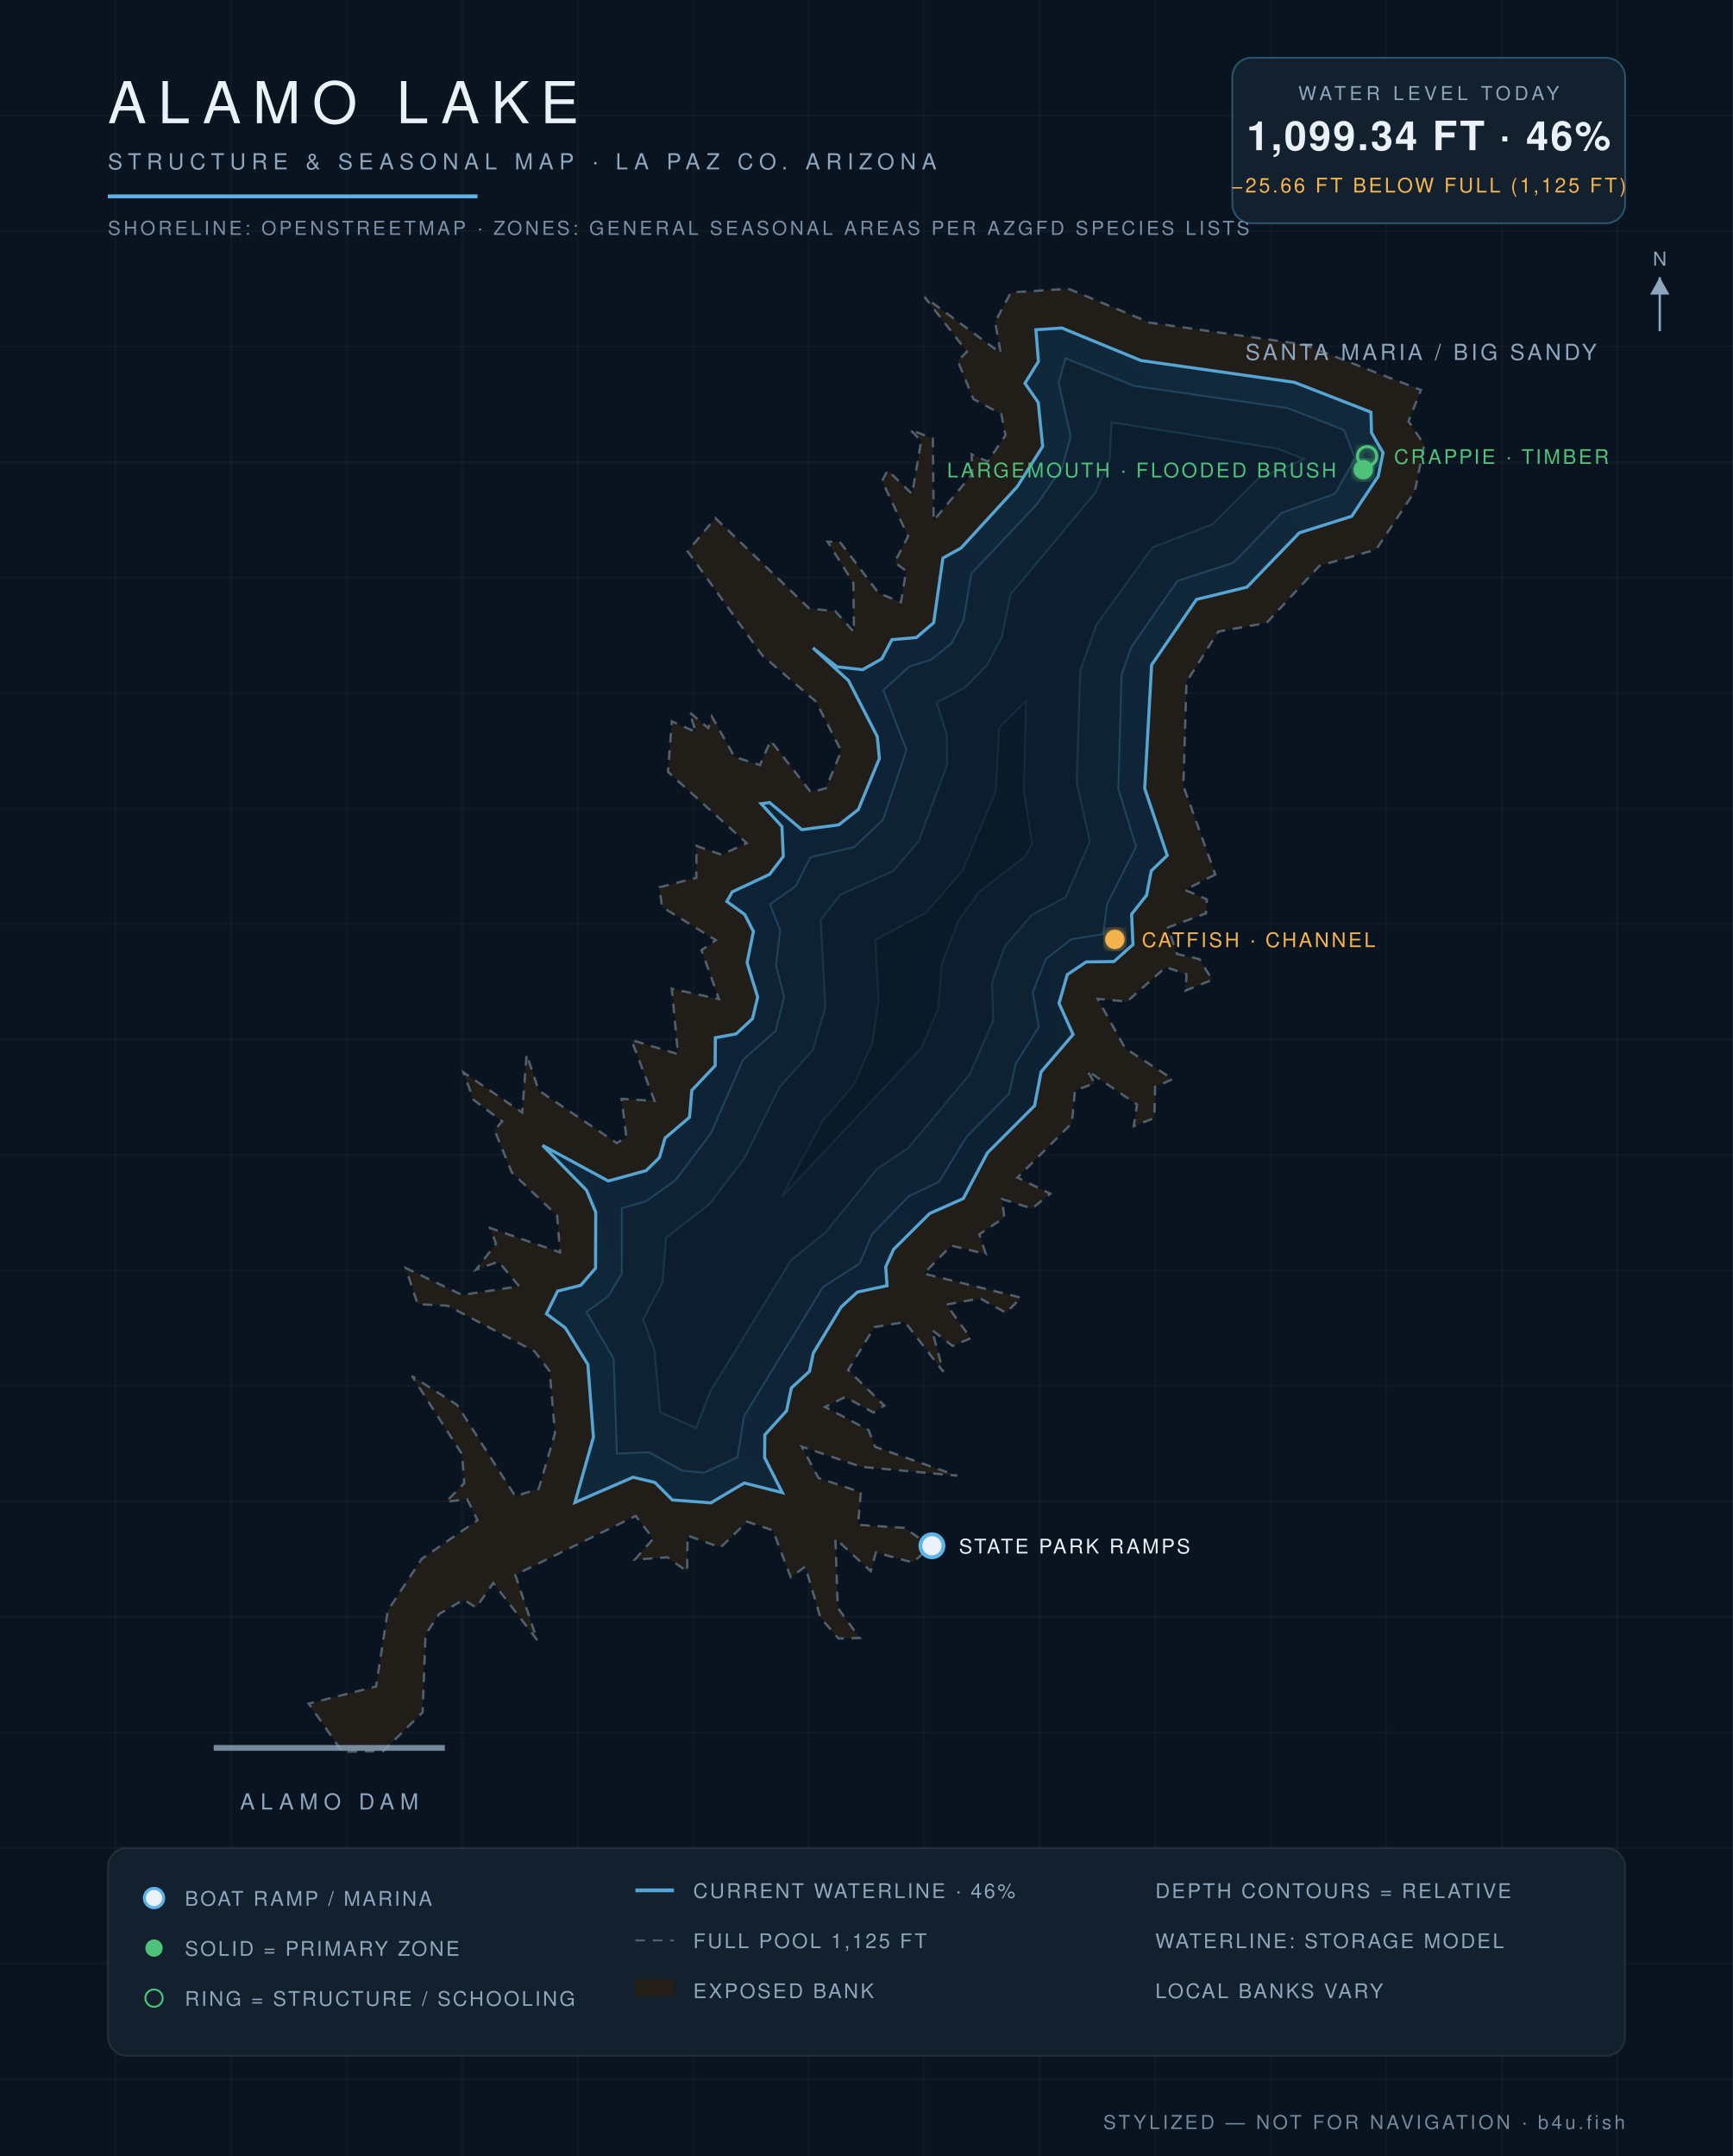
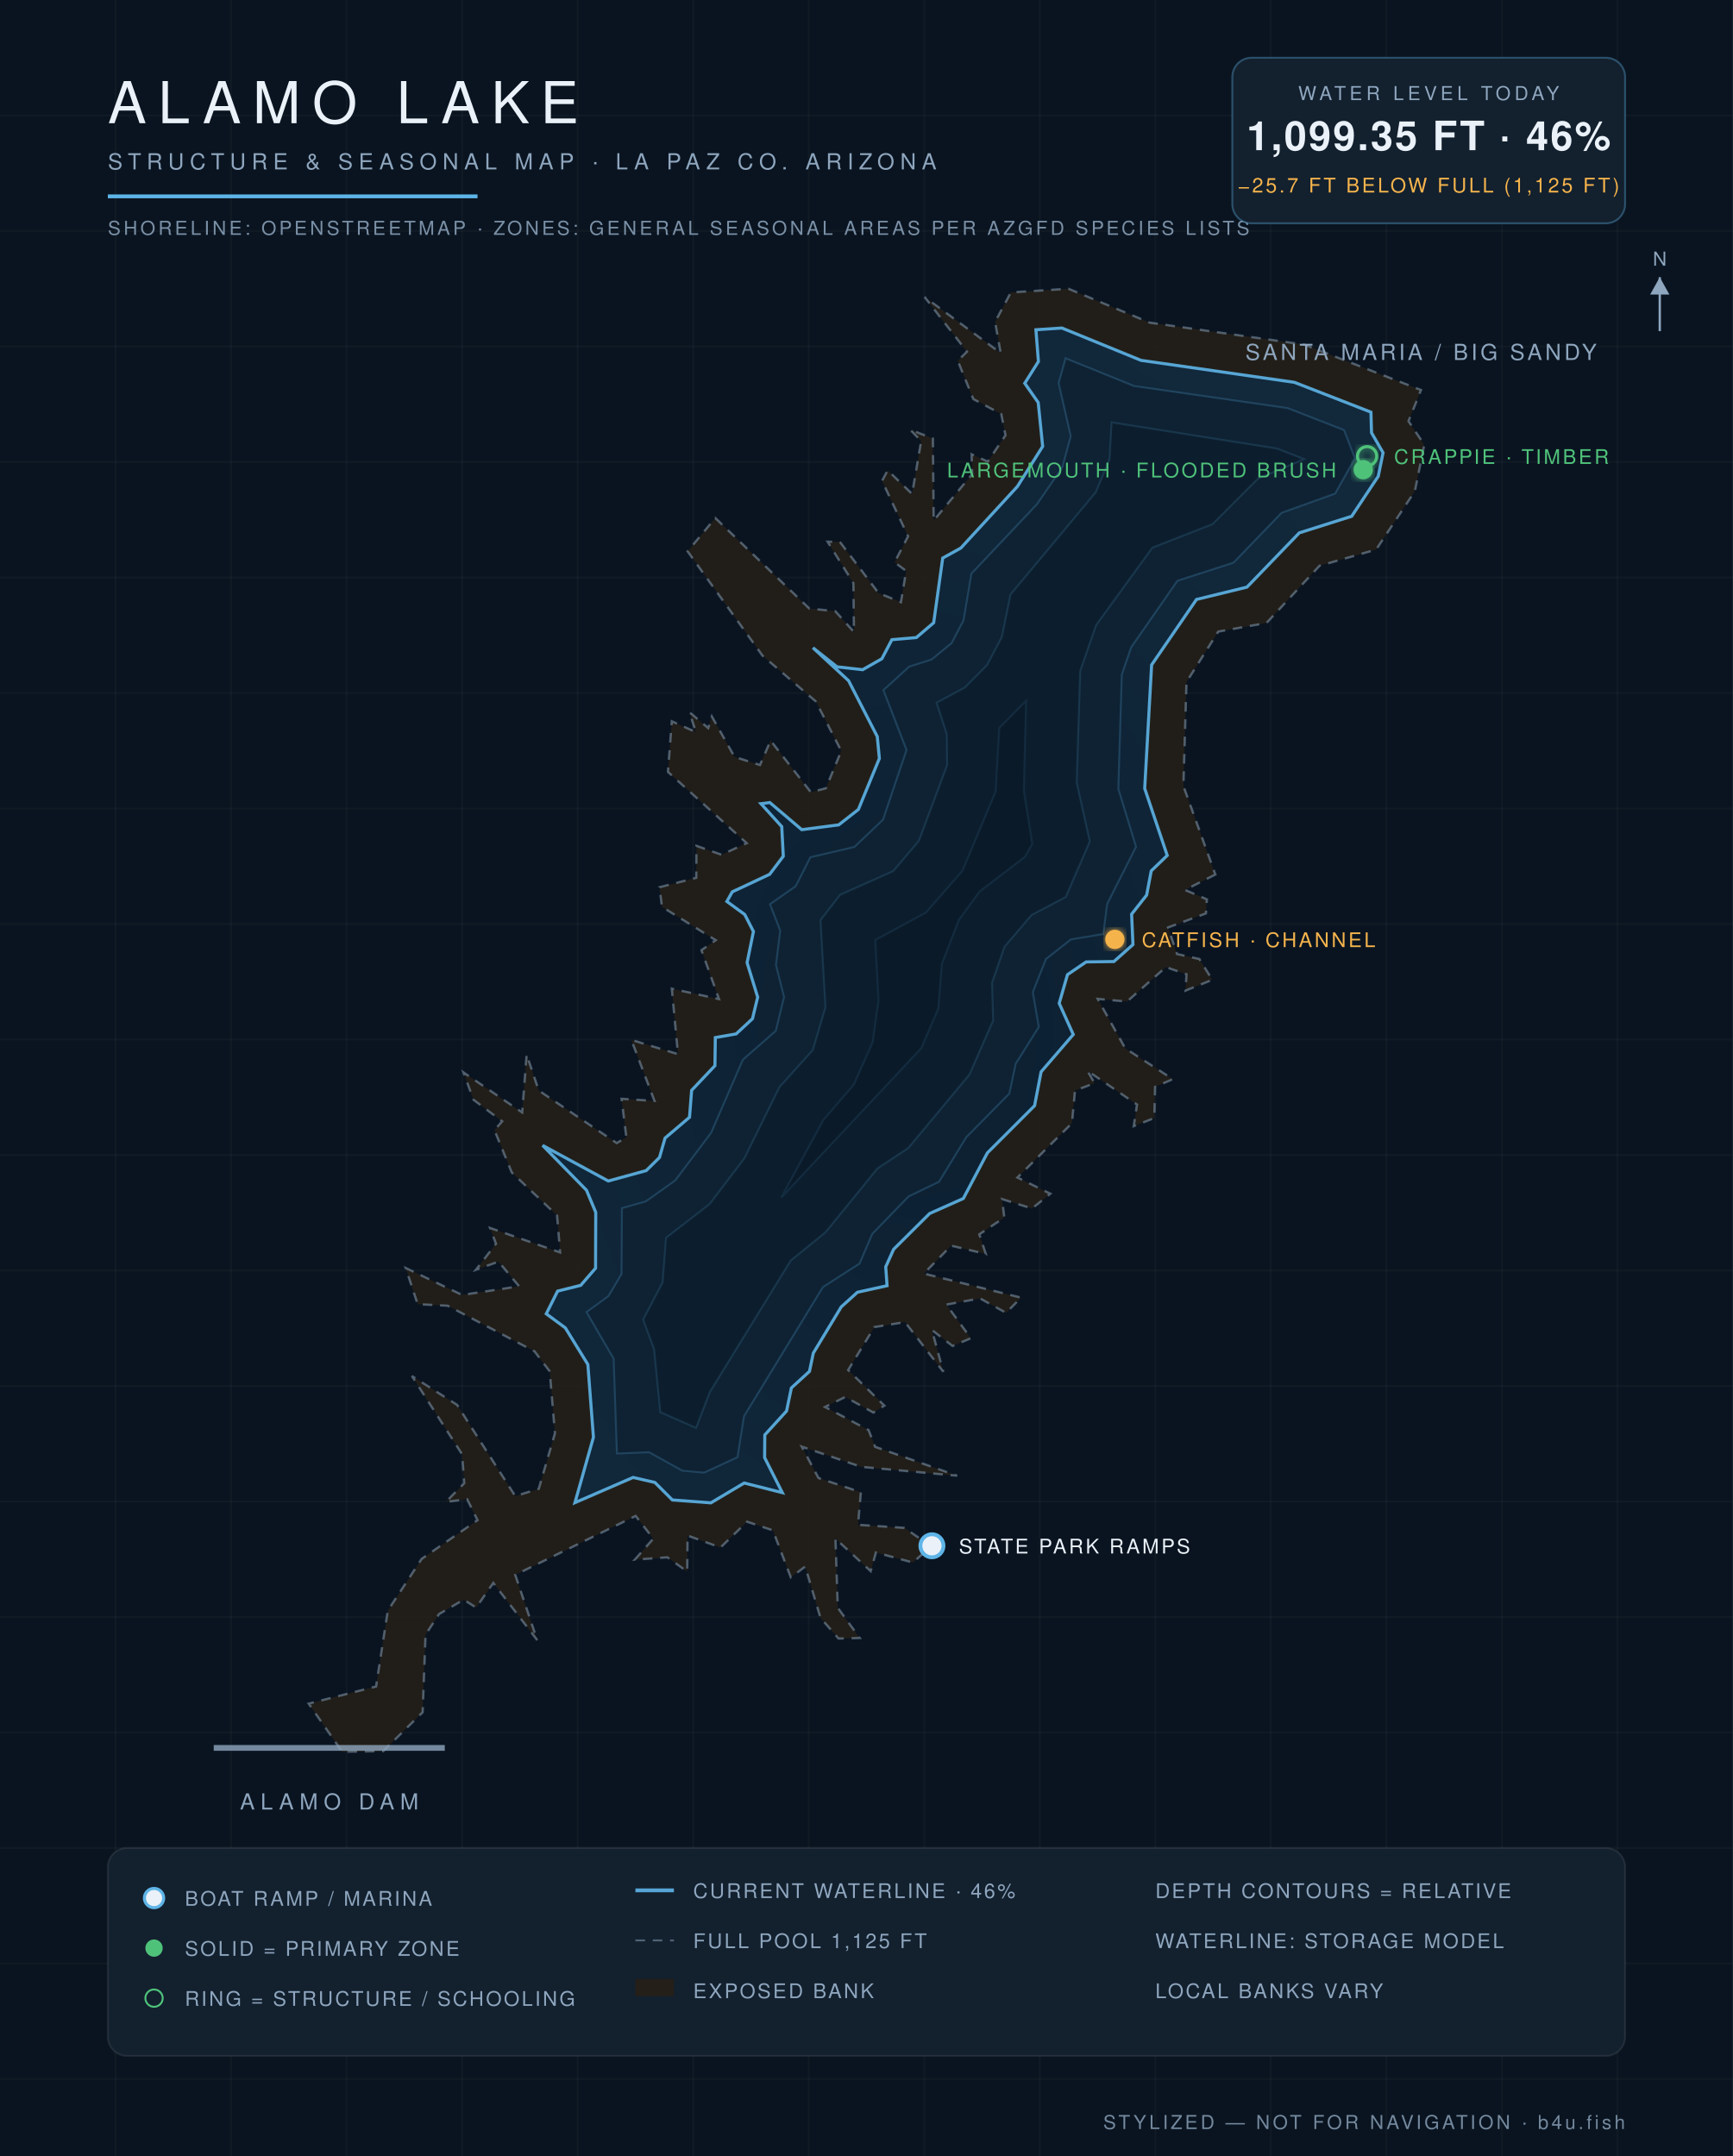
<svg xmlns="http://www.w3.org/2000/svg" viewBox="0 0 900 1120" font-family="Helvetica,Arial,sans-serif">
  <defs>
    <radialGradient id="wg" cx="45%" cy="60%" r="80%">
      <stop offset="0%" stop-color="#0c1f31" />
      <stop offset="55%" stop-color="#102639" />
      <stop offset="100%" stop-color="#13293c" />
    </radialGradient>
    <filter id="glow">
      <feGaussianBlur stdDeviation="2.2" result="b" />
      <feMerge>
        <feMergeNode in="b" />
        <feMergeNode in="SourceGraphic" />
      </feMerge>
    </filter>
  </defs>
  <rect width="900" height="1120" fill="#0a1420" />
  <g stroke="#ffffff" stroke-opacity="0.025">
    <line x1="60" y1="0" x2="60" y2="1120" />
    <line x1="120" y1="0" x2="120" y2="1120" />
    <line x1="180" y1="0" x2="180" y2="1120" />
    <line x1="240" y1="0" x2="240" y2="1120" />
    <line x1="300" y1="0" x2="300" y2="1120" />
    <line x1="360" y1="0" x2="360" y2="1120" />
    <line x1="420" y1="0" x2="420" y2="1120" />
    <line x1="480" y1="0" x2="480" y2="1120" />
    <line x1="540" y1="0" x2="540" y2="1120" />
    <line x1="600" y1="0" x2="600" y2="1120" />
    <line x1="660" y1="0" x2="660" y2="1120" />
    <line x1="720" y1="0" x2="720" y2="1120" />
    <line x1="780" y1="0" x2="780" y2="1120" />
    <line x1="840" y1="0" x2="840" y2="1120" />
    <line x1="0" y1="60" x2="900" y2="60" />
    <line x1="0" y1="120" x2="900" y2="120" />
    <line x1="0" y1="180" x2="900" y2="180" />
    <line x1="0" y1="240" x2="900" y2="240" />
    <line x1="0" y1="300" x2="900" y2="300" />
    <line x1="0" y1="360" x2="900" y2="360" />
    <line x1="0" y1="420" x2="900" y2="420" />
    <line x1="0" y1="480" x2="900" y2="480" />
    <line x1="0" y1="540" x2="900" y2="540" />
    <line x1="0" y1="600" x2="900" y2="600" />
    <line x1="0" y1="660" x2="900" y2="660" />
    <line x1="0" y1="720" x2="900" y2="720" />
    <line x1="0" y1="780" x2="900" y2="780" />
    <line x1="0" y1="840" x2="900" y2="840" />
    <line x1="0" y1="900" x2="900" y2="900" />
    <line x1="0" y1="960" x2="900" y2="960" />
    <line x1="0" y1="1020" x2="900" y2="1020" />
    <line x1="0" y1="1080" x2="900" y2="1080" />
  </g>
  <path d="M 631.2,454.3 L 615.4,462.3 L 626.8,467.2 L 626.3,474.5 L 606.6,481.8 L 611.3,495.6 L 622.9,498.2 L 629.6,509.0 L 615.7,514.6 L 616.2,506.1 L 605.5,502.4 L 585.3,520.3 L 570.1,518.9 L 584.4,544.6 L 609.1,560.6 L 599.9,564.6 L 599.5,580.8 L 588.8,585.0 L 590.5,573.8 L 564.7,556.2 L 568.5,562.7 L 558.3,566.5 L 556.7,583.5 L 528.4,611.7 L 545.5,620.1 L 536.0,627.8 L 520.4,622.9 L 521.6,632.5 L 508.6,641.2 L 512.0,651.4 L 494.0,647.1 L 479.8,661.6 L 530.3,674.1 L 522.5,682.0 L 509.0,674.5 L 491.5,677.7 L 504.2,695.2 L 494.7,699.2 L 484.0,690.9 L 489.9,712.6 L 470.0,686.8 L 454.1,689.4 L 440.5,711.7 L 459.3,730.2 L 453.6,733.8 L 439.0,725.7 L 428.5,730.9 L 451.1,742.9 L 454.5,751.6 L 497.1,766.6 L 447.3,762.0 L 416.4,751.5 L 425.1,767.8 L 447.1,775.2 L 445.6,792.1 L 469.7,793.7 L 483.6,803.3 L 474.1,811.7 L 454.9,806.5 L 452.2,816.2 L 433.9,799.3 L 435.1,835.2 L 446.5,850.9 L 435.5,851.2 L 426.1,840.4 L 418.2,813.8 L 410.7,819.4 L 401.4,795.0 L 388.0,790.5 L 374.2,803.9 L 357.1,797.7 L 356.9,816.4 L 346.6,809.0 L 329.7,810.2 L 339.3,799.3 L 330.1,787.5 L 267.6,818.1 L 279.0,852.0 L 256.2,822.3 L 247.3,835.1 L 240.8,831.0 L 228.0,838.5 L 221.0,849.2 L 219.5,889.5 L 199.0,909.7 L 177.7,910.0 L 160.3,885.0 L 195.3,876.1 L 201.4,836.7 L 219.0,809.8 L 248.0,789.7 L 242.6,778.8 L 231.6,780.2 L 241.1,770.5 L 240.0,755.5 L 213.9,714.8 L 237.4,729.8 L 267.6,777.2 L 279.8,773.4 L 288.2,744.6 L 285.5,712.4 L 277.6,702.0 L 232.5,678.3 L 216.9,677.5 L 210.7,658.7 L 240.0,672.7 L 269.6,668.2 L 258.9,655.4 L 247.2,659.6 L 257.6,646.1 L 254.5,637.9 L 290.9,650.6 L 289.3,631.4 L 265.8,609.1 L 256.8,587.1 L 260.8,582.5 L 245.9,571.3 L 240.7,557.1 L 271.2,577.9 L 273.5,547.8 L 279.8,566.5 L 320.3,593.8 L 325.3,590.8 L 322.8,570.8 L 339.9,571.9 L 327.9,540.2 L 352.1,547.6 L 348.9,513.6 L 373.4,519.0 L 364.3,493.6 L 371.7,488.4 L 343.8,471.1 L 342.5,460.9 L 361.6,456.0 L 361.7,439.4 L 374.7,444.0 L 387.8,438.0 L 346.9,401.0 L 348.9,374.7 L 361.4,380.3 L 358.1,370.0 L 367.8,378.2 L 369.7,372.2 L 381.5,393.2 L 394.7,397.4 L 400.2,384.7 L 421.1,411.5 L 428.9,409.5 L 436.9,390.1 L 423.7,364.4 L 396.0,340.6 L 357.1,286.4 L 371.5,269.1 L 420.3,316.1 L 433.8,317.5 L 443.5,328.3 L 443.2,302.9 L 429.8,281.4 L 436.2,281.5 L 456.3,308.1 L 467.9,312.8 L 470.6,296.6 L 464.6,292.1 L 471.6,278.6 L 458.1,249.8 L 461.0,244.3 L 473.7,256.6 L 478.4,229.1 L 472.7,223.2 L 484.5,227.8 L 484.9,270.4 L 504.9,246.3 L 504.6,236.0 L 513.0,239.8 L 522.2,226.1 L 520.0,215.1 L 505.5,207.3 L 497.4,187.4 L 502.2,182.7 L 480.2,154.3 L 519.7,183.4 L 516.8,167.2 L 525.0,151.9 L 554.9,150.0 L 597.1,167.6 L 677.3,179.0 L 738.0,202.6 L 731.5,218.8 L 739.7,231.0 L 734.8,255.2 L 714.7,285.5 L 685.3,293.9 L 657.8,323.6 L 632.7,328.1 L 616.2,354.3 L 614.6,408.3 L 631.2,454.3 Z" fill="#241f19" fill-opacity="0.9" stroke="#8ea6be" stroke-opacity="0.5" stroke-width="1.2" stroke-dasharray="5 4" />
-   <path d="M 298.6,780.5 L 308.2,746.6 L 305.3,708.8 L 293.6,689.8 L 283.8,682.5 L 289.6,670.7 L 301.6,667.7 L 309.3,658.8 L 309.4,629.8 L 304.6,618.3 L 281.8,595.0 L 315.9,613.5 L 335.6,608.1 L 342.5,601.3 L 345.4,591.2 L 358.1,580.4 L 359.3,566.4 L 371.4,553.6 L 371.5,539.1 L 382.3,537.1 L 390.8,529.2 L 393.5,518.0 L 388.0,500.1 L 391.3,483.9 L 386.8,475.1 L 377.5,468.3 L 380.3,463.3 L 399.7,454.2 L 406.8,444.9 L 406.1,429.4 L 395.3,417.5 L 399.7,416.9 L 416.4,431.0 L 435.6,428.5 L 445.8,420.5 L 456.7,394.0 L 455.6,382.6 L 440.7,353.6 L 422.2,336.6 L 434.7,346.4 L 448.0,347.9 L 458.0,342.2 L 463.2,332.3 L 475.9,331.2 L 484.9,323.5 L 489.7,289.9 L 499.1,284.7 L 528.4,252.7 L 541.5,231.9 L 539.2,209.1 L 532.3,199.1 L 539.3,187.8 L 538.0,171.3 L 551.5,170.4 L 592.6,187.3 L 672.2,198.6 L 712.0,214.1 L 712.3,224.8 L 718.3,235.2 L 715.8,247.4 L 702.0,268.2 L 674.8,276.8 L 647.6,305.0 L 621.4,311.4 L 598.1,345.4 L 594.5,409.6 L 606.2,444.4 L 597.9,452.4 L 595.5,465.0 L 587.7,474.9 L 588.4,490.7 L 578.5,499.5 L 564.1,499.7 L 554.3,506.3 L 550.0,521.2 L 557.3,537.4 L 540.7,556.8 L 537.3,574.4 L 512.8,598.9 L 500.3,622.6 L 482.8,630.4 L 464.1,649.0 L 460.0,658.1 L 460.7,667.9 L 445.3,671.2 L 436.9,678.9 L 422.4,702.9 L 420.4,712.4 L 411.0,721.0 L 408.5,732.9 L 397.2,745.4 L 397.1,757.2 L 406.3,775.4 L 386.5,770.4 L 369.2,780.7 L 349.2,779.2 L 340.1,770.1 L 328.8,767.4 L 298.6,780.5 Z" fill="url(#wg)" stroke="#5eb4e7" stroke-opacity="0.9" stroke-width="1.6" />
-   <path d="M 323.0,627.6 L 335.4,624.1 L 350.7,613.2 L 369.3,588.6 L 385.9,550.5 L 402.9,535.5 L 407.2,517.9 L 403.0,501.3 L 405.2,483.4 L 399.9,469.7 L 413.2,460.4 L 420.9,445.3 L 443.7,440.0 L 458.6,425.8 L 470.8,389.6 L 458.8,358.5 L 472.2,346.3 L 483.8,342.6 L 494.2,334.2 L 500.4,322.3 L 504.5,298.0 L 538.5,262.0 L 551.7,242.8 L 556.1,226.6 L 549.8,199.0 L 553.4,186.1 L 588.9,200.5 L 668.7,212.0 L 698.0,223.4 L 703.7,238.1 L 693.4,256.4 L 665.6,266.4 L 640.6,292.3 L 611.5,301.7 L 587.5,336.2 L 582.5,350.4 L 580.8,409.8 L 590.0,439.9 L 575.0,469.6 L 572.9,485.2 L 556.2,488.0 L 543.2,498.2 L 536.4,515.4 L 539.5,533.5 L 527.5,552.6 L 524.1,568.1 L 501.8,590.8 L 487.7,613.9 L 471.9,621.5 L 453.0,641.0 L 446.4,656.4 L 427.4,668.6 L 386.4,735.7 L 383.0,757.0 L 365.7,765.0 L 354.4,764.0 L 337.1,754.4 L 320.4,755.1 L 318.7,705.8 L 304.6,681.6 L 316.0,673.3 L 322.9,661.8 L 323.0,627.6 Z" fill="#0e2233" stroke="#5eb4e7" stroke-opacity="0.22" stroke-width="1" />
-   <path d="M 361.5,741.8 L 342.9,733.6 L 339.8,700.9 L 334.0,685.5 L 344.1,666.2 L 345.9,643.0 L 368.5,625.5 L 386.6,601.7 L 404.9,564.7 L 422.1,545.5 L 428.7,523.2 L 426.2,478.0 L 436.4,464.8 L 463.9,452.5 L 477.2,436.8 L 491.9,397.4 L 491.7,381.4 L 486.4,365.0 L 501.1,357.2 L 512.6,345.5 L 520.3,330.9 L 524.8,308.8 L 569.1,255.7 L 576.3,238.6 L 577.3,219.4 L 663.2,233.0 L 677.3,238.5 L 653.4,248.6 L 629.7,272.3 L 598.5,284.4 L 569.3,324.7 L 561.0,348.6 L 559.2,406.6 L 566.0,437.1 L 553.5,466.0 L 535.8,475.3 L 521.7,491.8 L 515.2,510.6 L 515.8,530.1 L 503.5,558.2 L 471.7,596.4 L 455.7,607.0 L 428.8,640.1 L 410.7,654.8 L 368.7,723.1 L 361.5,741.8 Z" fill="#0c1e2e" stroke="#5eb4e7" stroke-opacity="0.15" stroke-width="1" />
-   <path d="M 427.7,581.7 L 443.4,563.5 L 453.2,541.5 L 456.3,519.7 L 454.6,488.3 L 480.9,474.1 L 499.9,452.3 L 517.1,411.2 L 519.0,378.1 L 532.9,364.1 L 531.7,410.7 L 536.0,438.3 L 532.3,445.1 L 508.7,463.1 L 497.9,478.0 L 489.1,500.8 L 487.3,523.8 L 478.5,544.4 L 405.9,621.9 L 427.7,581.7 Z" fill="#0a1a29" stroke="#5eb4e7" stroke-opacity="0.1" stroke-width="1" />
+   <path d="M 298.6,780.6 L 308.2,746.6 L 305.3,708.8 L 293.6,689.8 L 283.7,682.5 L 289.6,670.7 L 301.6,667.7 L 309.3,658.8 L 309.4,629.8 L 304.6,618.3 L 281.8,595.0 L 315.9,613.5 L 335.6,608.1 L 342.5,601.3 L 345.4,591.2 L 358.1,580.4 L 359.2,566.4 L 371.3,553.6 L 371.5,539.0 L 382.3,537.1 L 390.8,529.2 L 393.5,518.0 L 388.0,500.1 L 391.3,483.9 L 386.8,475.1 L 377.5,468.3 L 380.3,463.3 L 399.7,454.2 L 406.8,444.8 L 406.0,429.4 L 395.2,417.5 L 399.8,416.9 L 416.4,431.0 L 435.6,428.5 L 445.8,420.5 L 456.7,394.0 L 455.6,382.6 L 440.7,353.6 L 422.2,336.5 L 434.7,346.4 L 448.0,347.9 L 458.0,342.2 L 463.2,332.3 L 475.9,331.2 L 484.9,323.5 L 489.6,289.9 L 499.0,284.7 L 528.4,252.7 L 541.5,231.9 L 539.2,209.1 L 532.2,199.1 L 539.3,187.8 L 538.0,171.3 L 551.5,170.4 L 592.6,187.2 L 672.2,198.6 L 712.0,214.1 L 712.3,224.8 L 718.3,235.2 L 715.8,247.4 L 702.0,268.2 L 674.8,276.8 L 647.6,305.0 L 621.4,311.4 L 598.1,345.4 L 594.5,409.6 L 606.2,444.4 L 597.9,452.4 L 595.5,465.0 L 587.7,474.9 L 588.4,490.7 L 578.5,499.5 L 564.1,499.7 L 554.4,506.3 L 550.1,521.2 L 557.4,537.4 L 540.7,556.8 L 537.3,574.4 L 512.8,598.9 L 500.3,622.6 L 482.8,630.4 L 464.1,649.0 L 460.0,658.1 L 460.7,667.9 L 445.3,671.3 L 436.9,678.9 L 422.4,702.9 L 420.4,712.4 L 411.0,721.0 L 408.5,733.0 L 397.2,745.4 L 397.1,757.2 L 406.3,775.4 L 386.5,770.4 L 369.2,780.7 L 349.2,779.2 L 340.1,770.1 L 328.8,767.5 L 298.6,780.6 Z" fill="url(#wg)" stroke="#5eb4e7" stroke-opacity="0.9" stroke-width="1.6" />
+   <path d="M 323.0,627.6 L 335.4,624.1 L 350.7,613.2 L 369.3,588.5 L 385.8,550.5 L 402.9,535.5 L 407.2,517.9 L 403.0,501.3 L 405.2,483.4 L 399.9,469.7 L 413.2,460.4 L 420.9,445.3 L 443.7,440.0 L 458.6,425.8 L 470.8,389.6 L 458.8,358.5 L 472.2,346.3 L 483.8,342.6 L 494.2,334.1 L 500.4,322.3 L 504.5,298.0 L 538.5,262.0 L 551.7,242.8 L 556.1,226.6 L 549.8,199.0 L 553.4,186.1 L 588.9,200.5 L 668.7,212.0 L 698.0,223.4 L 703.7,238.1 L 693.4,256.4 L 665.6,266.4 L 640.6,292.3 L 611.5,301.7 L 587.5,336.2 L 582.6,350.4 L 580.8,409.8 L 590.0,439.9 L 575.0,469.6 L 573.0,485.2 L 556.2,488.0 L 543.2,498.2 L 536.4,515.4 L 539.5,533.5 L 527.5,552.6 L 524.2,568.1 L 501.8,590.8 L 487.7,613.9 L 471.9,621.5 L 453.0,641.0 L 446.4,656.4 L 427.4,668.6 L 386.4,735.7 L 383.0,757.0 L 365.7,765.0 L 354.4,764.0 L 337.1,754.4 L 320.4,755.1 L 318.7,705.8 L 304.6,681.6 L 316.0,673.3 L 322.8,661.8 L 323.0,627.6 Z" fill="#0e2233" stroke="#5eb4e7" stroke-opacity="0.22" stroke-width="1" />
+   <path d="M 361.5,741.8 L 342.9,733.6 L 339.7,700.9 L 334.0,685.5 L 344.1,666.2 L 345.9,643.0 L 368.5,625.5 L 386.6,601.7 L 404.8,564.7 L 422.1,545.5 L 428.7,523.2 L 426.1,478.0 L 436.3,464.8 L 463.9,452.5 L 477.2,436.8 L 491.9,397.4 L 491.7,381.4 L 486.4,365.0 L 501.0,357.2 L 512.6,345.5 L 520.3,330.9 L 524.8,308.8 L 569.1,255.7 L 576.2,238.6 L 577.3,219.4 L 663.2,233.0 L 677.3,238.5 L 653.4,248.6 L 629.7,272.3 L 598.5,284.5 L 569.3,324.7 L 561.0,348.6 L 559.2,406.6 L 566.0,437.1 L 553.5,466.0 L 535.8,475.3 L 521.7,491.8 L 515.2,510.6 L 515.8,530.1 L 503.5,558.2 L 471.7,596.4 L 455.7,607.0 L 428.8,640.1 L 410.7,654.8 L 368.7,723.1 L 361.5,741.8 Z" fill="#0c1e2e" stroke="#5eb4e7" stroke-opacity="0.15" stroke-width="1" />
+   <path d="M 427.7,581.7 L 443.4,563.5 L 453.2,541.5 L 456.3,519.7 L 454.6,488.3 L 480.9,474.1 L 499.9,452.3 L 517.1,411.2 L 519.0,378.1 L 532.9,364.1 L 531.7,410.7 L 536.1,438.3 L 532.3,445.1 L 508.7,463.1 L 497.9,478.0 L 489.1,500.8 L 487.3,523.8 L 478.5,544.4 L 405.8,622.0 L 427.7,581.7 Z" fill="#0a1a29" stroke="#5eb4e7" stroke-opacity="0.1" stroke-width="1" />
  <text x="738" y="187" fill="#8ea6be" font-size="11.5" letter-spacing="1.6" text-anchor="middle">SANTA MARIA / BIG SANDY</text>
  <line x1="111" y1="908" x2="231" y2="908" stroke="#8ea6be" stroke-width="3" stroke-opacity="0.8" />
  <text x="171" y="940" fill="#8ea6be" font-size="11.5" letter-spacing="3" text-anchor="middle">ALAMO DAM</text>
  <circle cx="484" cy="803" r="6" fill="#eaf1f8" stroke="#5eb4e7" stroke-width="2" />
  <text x="498" y="807" fill="#eaf1f8" font-size="10.5" letter-spacing="1.2" text-anchor="start">STATE PARK RAMPS</text>
  <circle cx="708" cy="244" r="5" fill="#4fc27a" filter="url(#glow)" />
  <text x="694" y="248" fill="#4fc27a" font-size="10.5" letter-spacing="1.2" text-anchor="end">LARGEMOUTH · FLOODED BRUSH</text>
  <circle cx="710" cy="237" r="5" fill="none" stroke="#4fc27a" stroke-width="1.6" filter="url(#glow)" />
  <text x="724" y="241" fill="#4fc27a" font-size="10.5" letter-spacing="1.2" text-anchor="start">CRAPPIE · TIMBER</text>
  <circle cx="579" cy="488" r="5" fill="#f5b44c" filter="url(#glow)" />
  <text x="593" y="492" fill="#f5b44c" font-size="10.5" letter-spacing="1.2" text-anchor="start">CATFISH · CHANNEL</text>
  <text x="56" y="64" fill="#eaf1f8" font-size="30" letter-spacing="6" font-weight="300">ALAMO LAKE</text>
  <text x="56" y="88" fill="#8ea6be" font-size="11.5" letter-spacing="3">STRUCTURE &amp; SEASONAL MAP · LA PAZ CO. ARIZONA</text>
  <line x1="56" y1="102" x2="248" y2="102" stroke="#5eb4e7" stroke-width="2" />
  <text x="56" y="122" fill="#8ea6be" font-size="10" letter-spacing="1.5" opacity="0.85">SHORELINE: OPENSTREETMAP · ZONES: GENERAL SEASONAL AREAS PER AZGFD SPECIES LISTS</text>
  <g>
    <rect x="640" y="30" width="204" height="86" rx="10" fill="#13202e" stroke="#5eb4e7" stroke-opacity="0.35" />
    <text x="742" y="52" fill="#8ea6be" font-size="10" letter-spacing="2" text-anchor="middle">WATER LEVEL TODAY</text>
-     <text x="742" y="78" fill="#eaf1f8" font-size="21" letter-spacing="1" text-anchor="middle" font-weight="600">1,099.34 FT · 46%</text>
-     <text x="742" y="100" fill="#f5b44c" font-size="10.5" letter-spacing="1.2" text-anchor="middle">−25.66 FT BELOW FULL (1,125 FT)</text>
+     <text x="742" y="78" fill="#eaf1f8" font-size="21" letter-spacing="1" text-anchor="middle" font-weight="600">1,099.35 FT · 46%</text>
+     <text x="742" y="100" fill="#f5b44c" font-size="10.5" letter-spacing="1.2" text-anchor="middle">−25.7 FT BELOW FULL (1,125 FT)</text>
  </g>
  <g font-size="10.5" letter-spacing="1.1">
    <rect x="56" y="960" width="788" height="108" rx="10" fill="#13202e" stroke="#ffffff" stroke-opacity="0.08" />
    <circle cx="80" cy="986" r="5" fill="#eaf1f8" stroke="#5eb4e7" stroke-width="1.6" />
    <text x="96" y="990" fill="#8ea6be">BOAT RAMP / MARINA</text>
    <circle cx="80" cy="1012" r="4.5" fill="#4fc27a" />
    <text x="96" y="1016" fill="#8ea6be">SOLID = PRIMARY ZONE</text>
    <circle cx="80" cy="1038" r="4.5" fill="none" stroke="#4fc27a" />
    <text x="96" y="1042" fill="#8ea6be">RING = STRUCTURE / SCHOOLING</text>
    <line x1="330" y1="982" x2="350" y2="982" stroke="#5eb4e7" stroke-opacity="0.9" stroke-width="2" />
    <text x="360" y="986" fill="#8ea6be">CURRENT WATERLINE · 46%</text>
    <line x1="330" y1="1008" x2="350" y2="1008" stroke="#8ea6be" stroke-opacity="0.5" stroke-dasharray="5 4" />
    <text x="360" y="1012" fill="#8ea6be">FULL POOL 1,125 FT</text>
    <rect x="330" y="1028" width="20" height="9" fill="#241f19" />
    <text x="360" y="1038" fill="#8ea6be">EXPOSED BANK</text>
    <text x="600" y="986" fill="#8ea6be">DEPTH CONTOURS = RELATIVE</text>
    <text x="600" y="1012" fill="#8ea6be">WATERLINE: STORAGE MODEL</text>
    <text x="600" y="1038" fill="#8ea6be">LOCAL BANKS VARY</text>
  </g>
  <text x="844" y="1106" fill="#8ea6be" font-size="10" letter-spacing="1.5" text-anchor="end" opacity="0.8">STYLIZED — NOT FOR NAVIGATION · b4u.fish</text>
  <g transform="translate(862,158)" stroke="#8ea6be" fill="#8ea6be">
    <line x1="0" y1="14" x2="0" y2="-14" stroke-width="1.2" />
    <path d="M 0,-14 l 5,9 h -10 z" stroke="none" />
    <text x="0" y="-20" font-size="10" text-anchor="middle" stroke="none">N</text>
  </g>
</svg>
